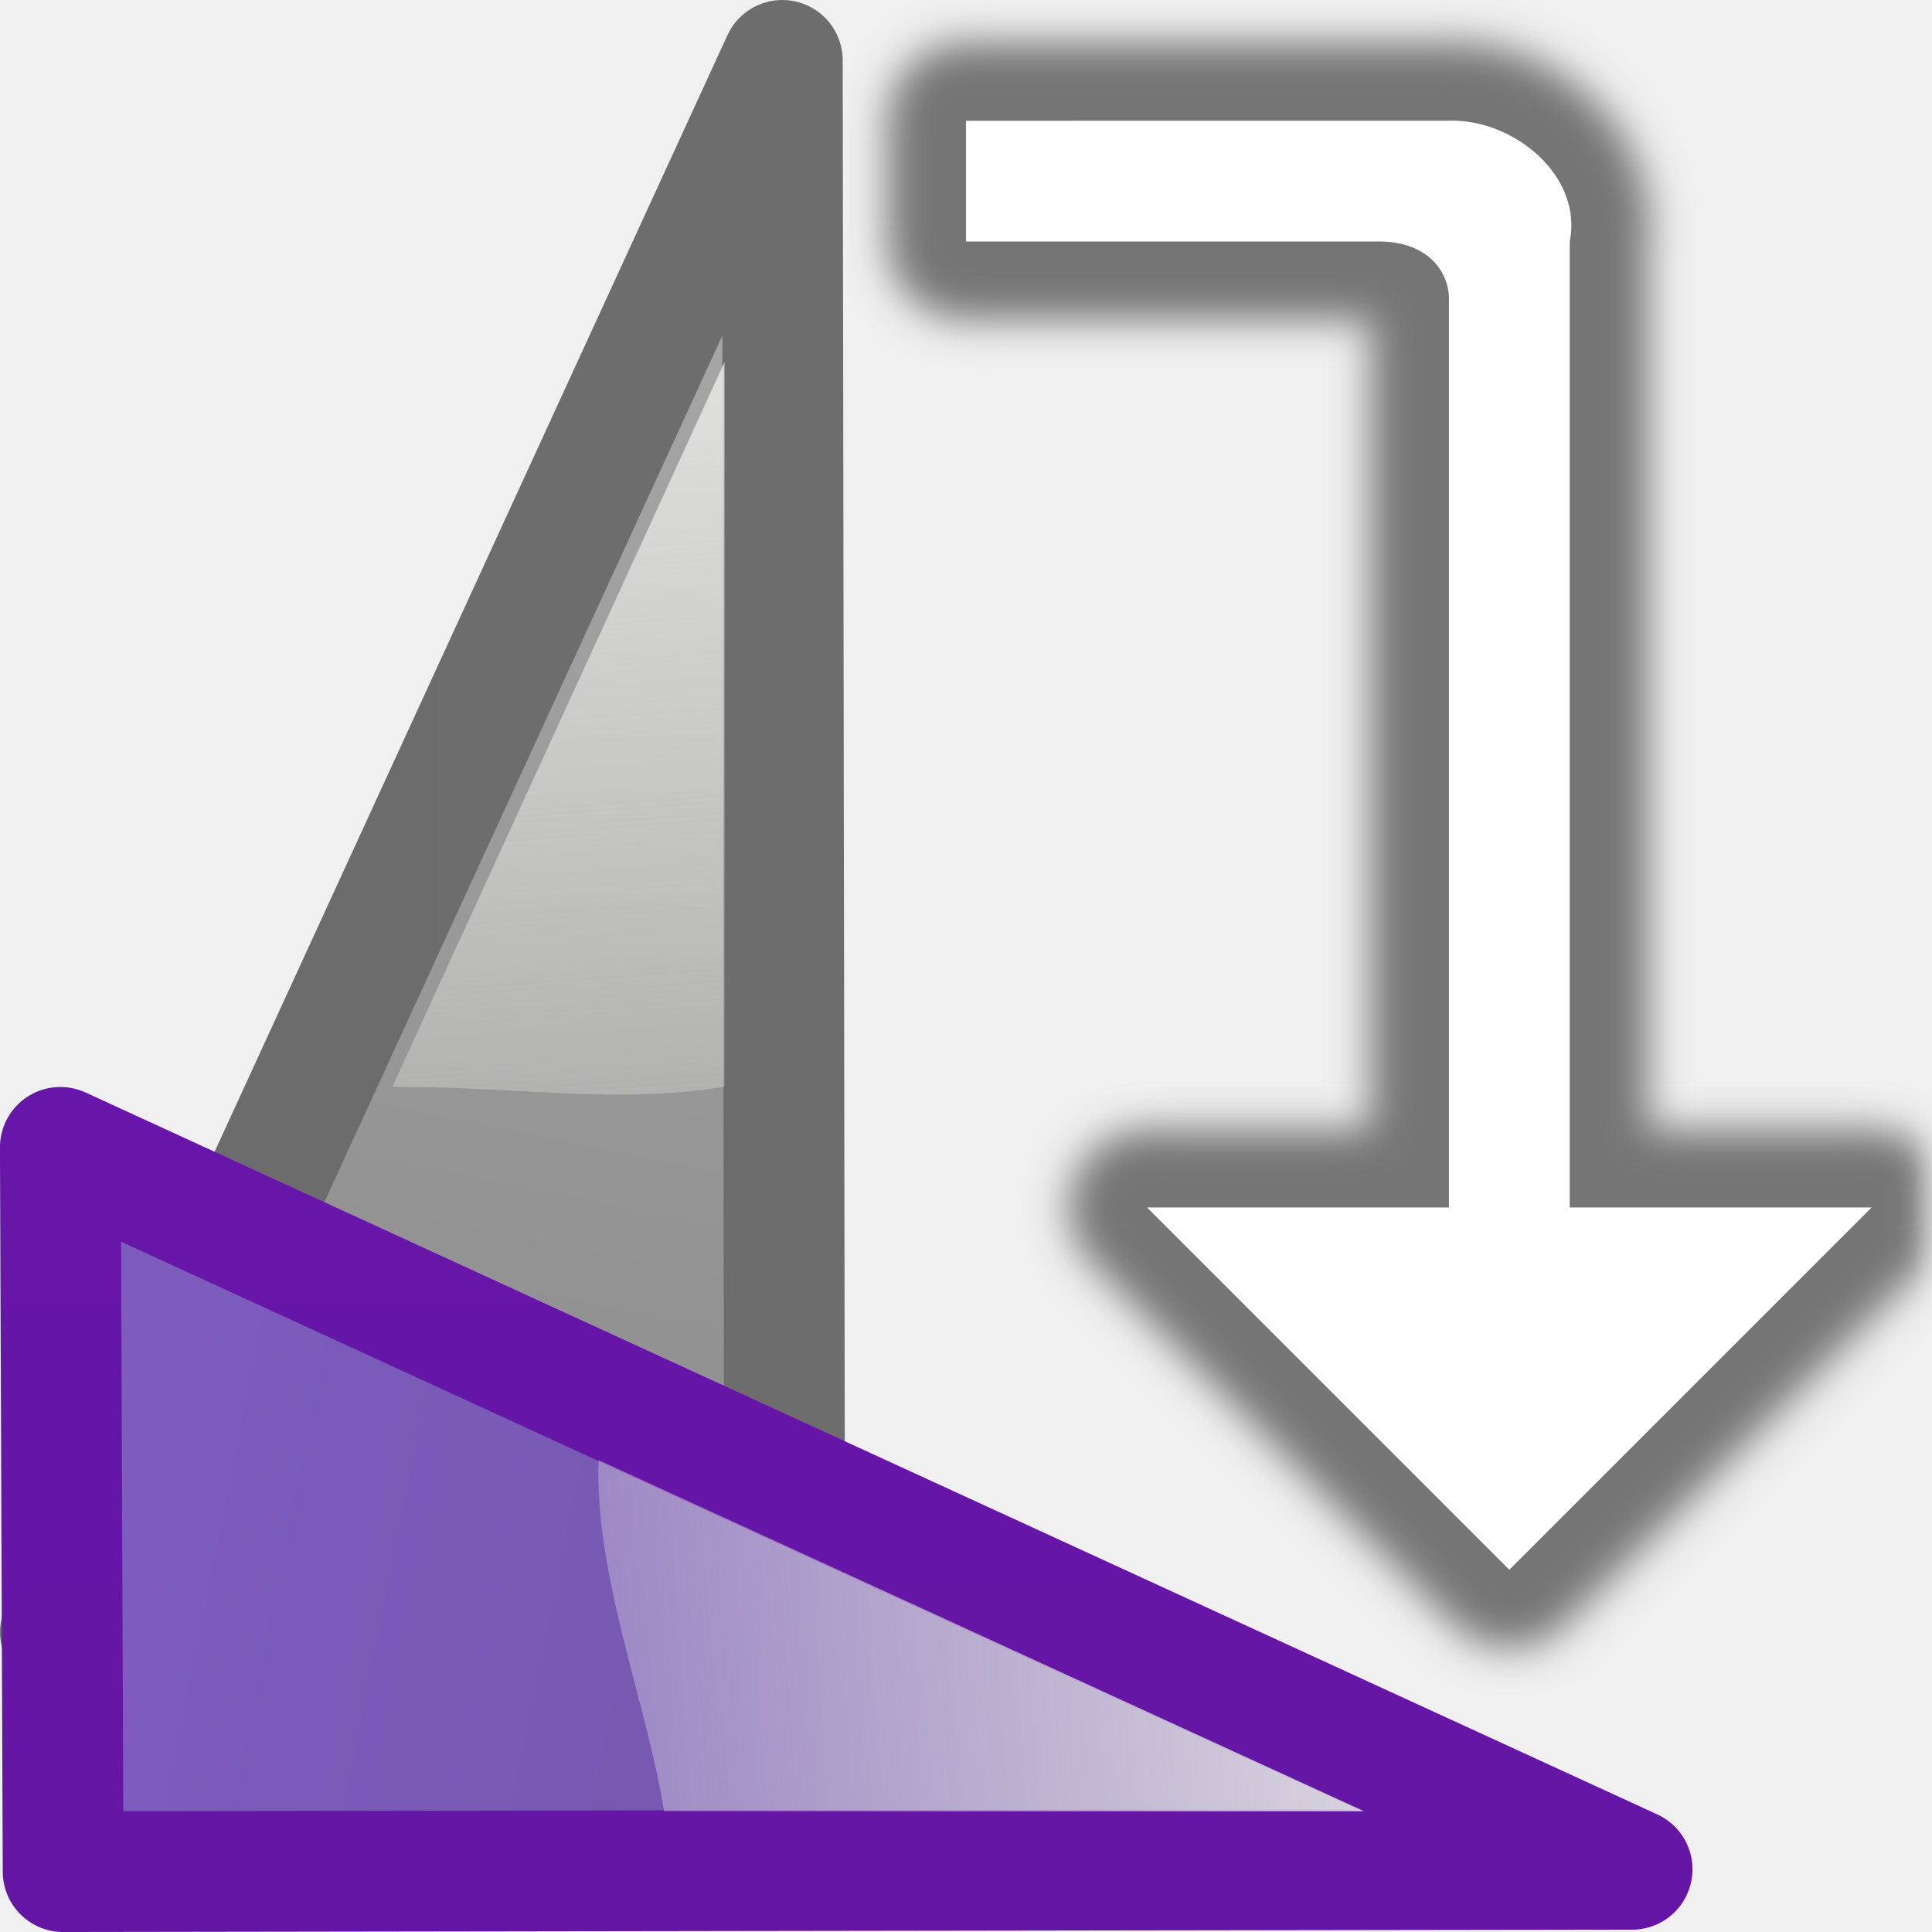
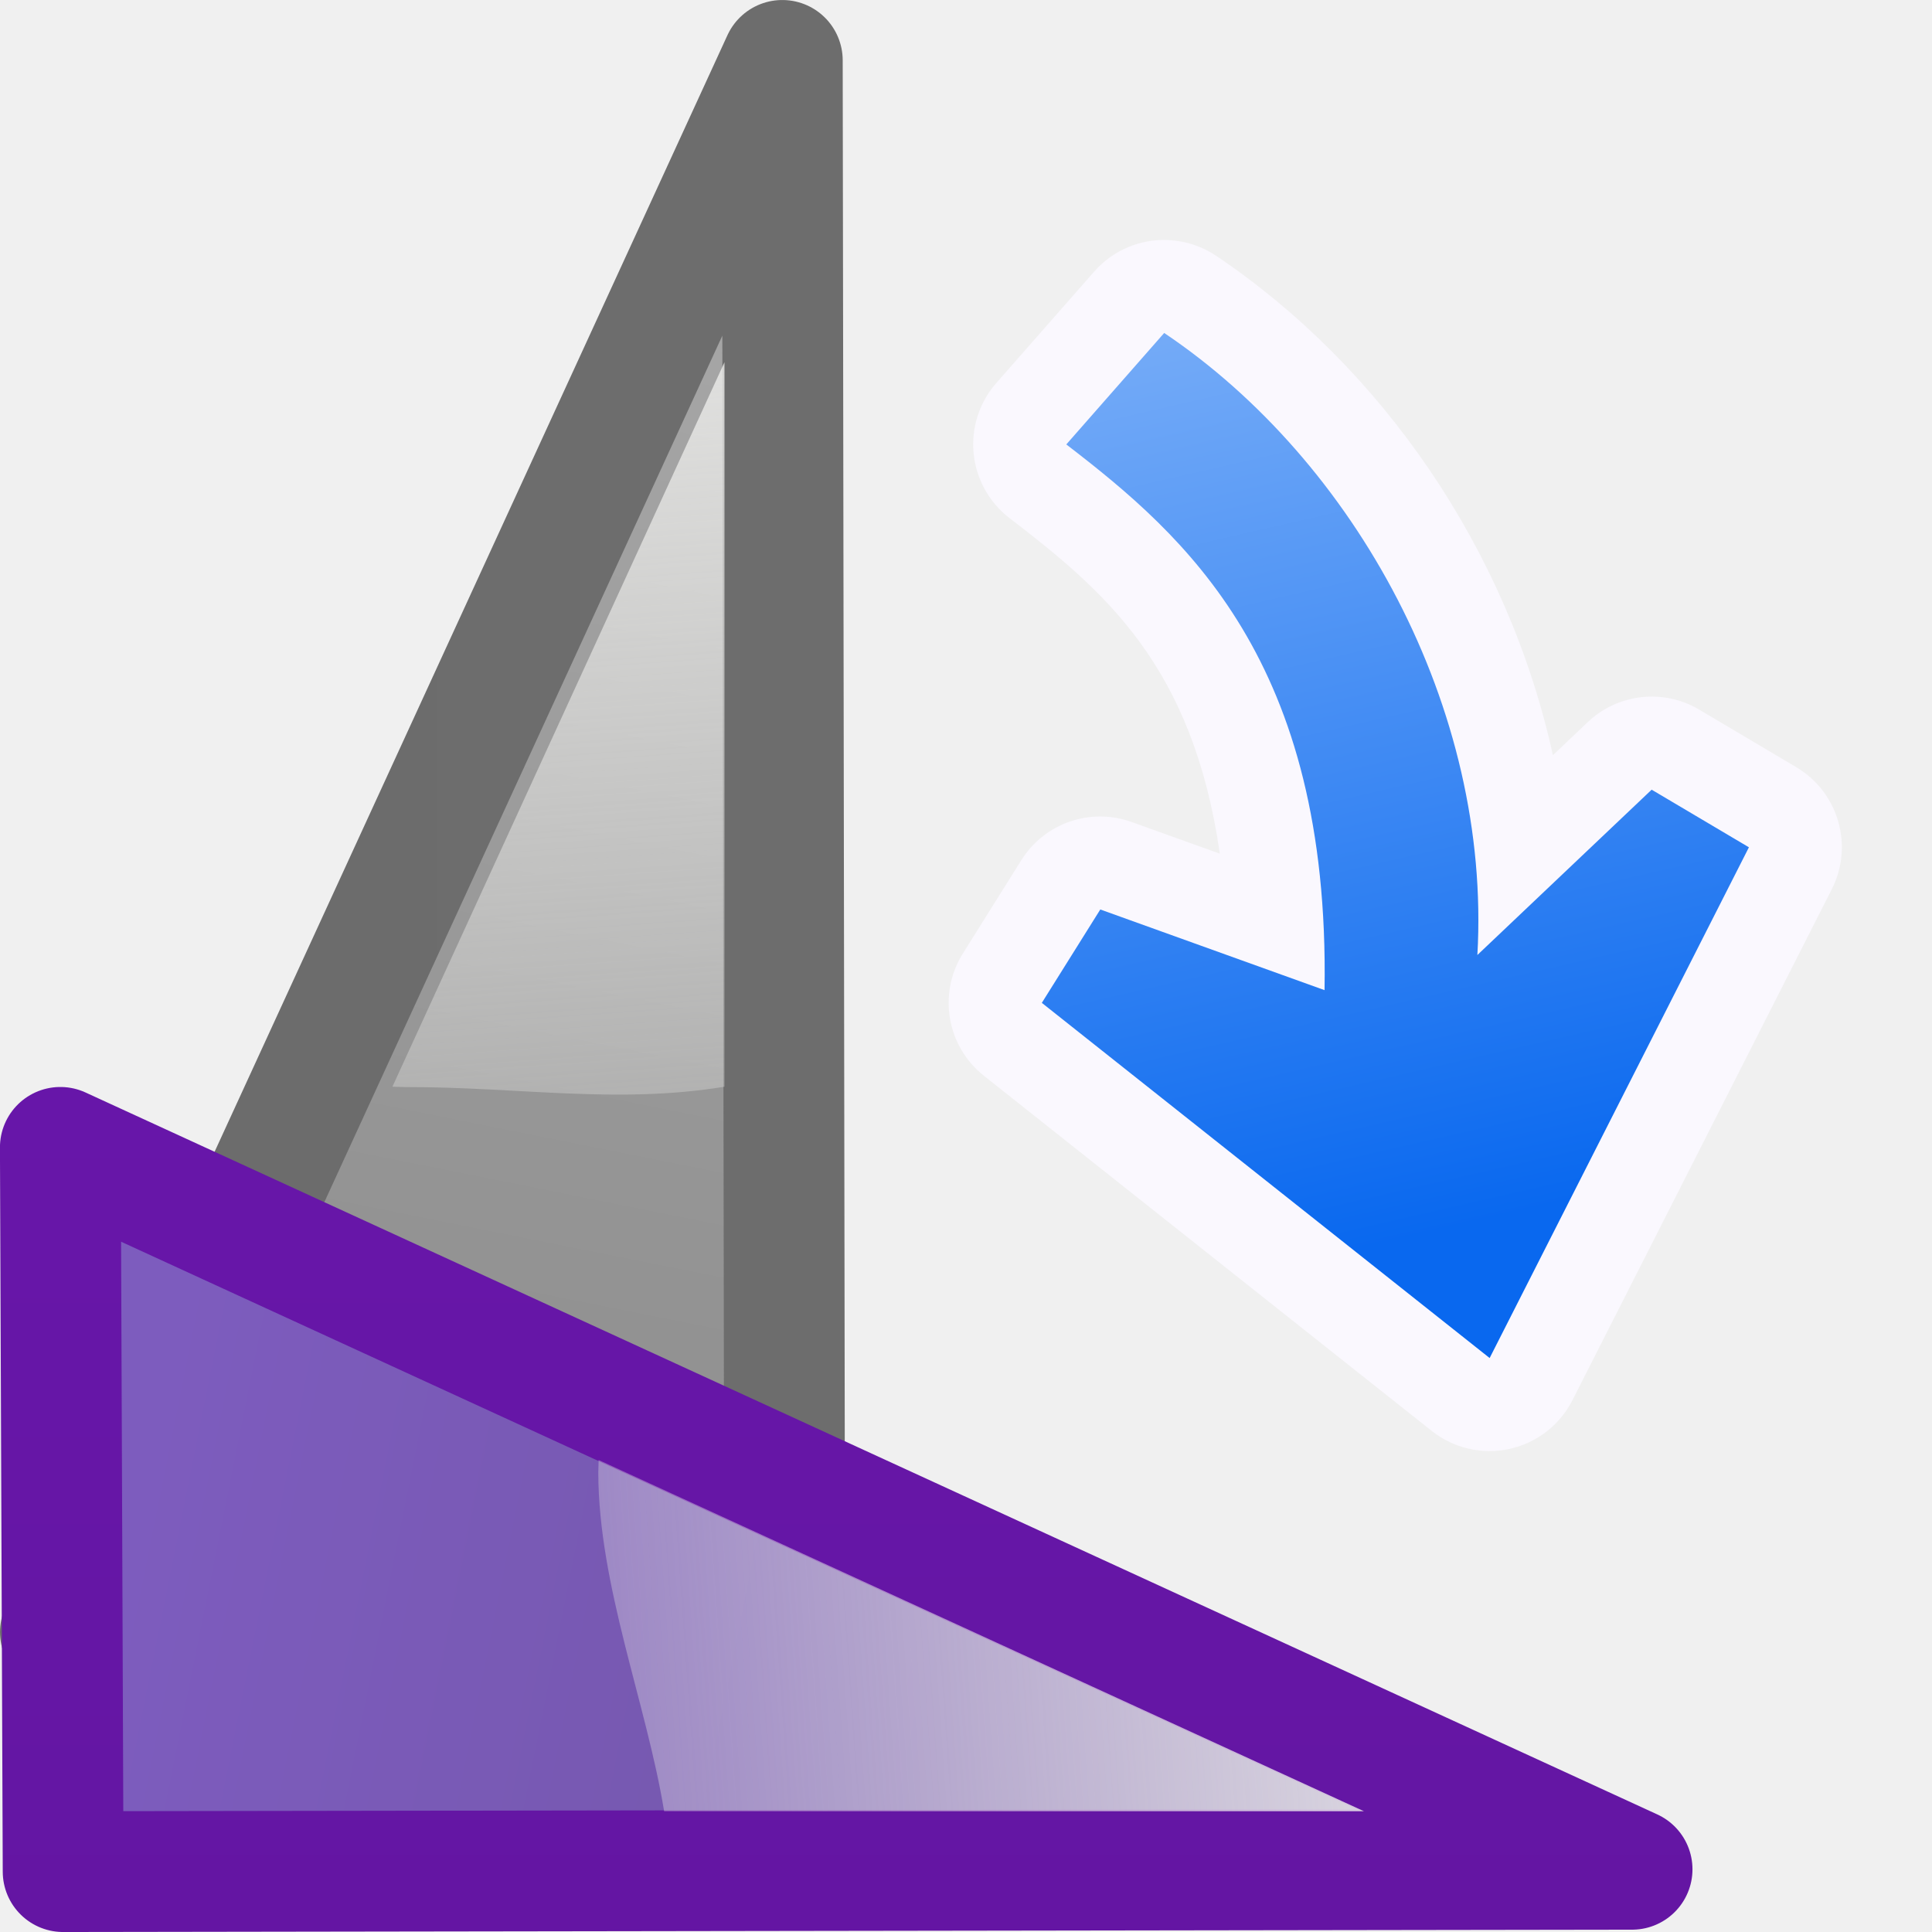
<svg xmlns="http://www.w3.org/2000/svg" xmlns:xlink="http://www.w3.org/1999/xlink" width="128" height="128" viewBox="0 0 33.867 33.867" version="1.1" id="svg8">
  <defs id="defs2">
    <linearGradient gradientTransform="matrix(-0.09638273,0.2524211,-0.2521008,-0.09649052,31.771,281.6773)" xlink:href="#d" id="linearGradient3521" gradientUnits="userSpaceOnUse" x1="39.443" y1="10.192" x2="-28.119" y2="52.814" />
    <linearGradient id="linearGradient3369">
      <stop style="stop-color:#ffffff;stop-opacity:1;" offset="0" id="stop3372" />
      <stop id="stop3374" offset="0.426" style="stop-color:#ffffff;stop-opacity:1;" />
      <stop id="stop3376" offset="0.589" style="stop-color:#f1f1f1;stop-opacity:1;" />
      <stop style="stop-color:#eaeaea;stop-opacity:1;" offset="0.802" id="stop3378" />
      <stop style="stop-color:#dfdfdf;stop-opacity:1;" offset="1" id="stop3384" />
    </linearGradient>
    <linearGradient gradientTransform="matrix(-0.09638273,0.2524211,-0.2521008,-0.09649052,31.771,281.6773)" xlink:href="#linearGradient905" id="linearGradient3523" gradientUnits="userSpaceOnUse" x1="-5.896" y1="-44.786" x2="55.589" y2="116.059" />
    <linearGradient id="linearGradient2443">
      <stop style="stop-color:#b4b4b6;stop-opacity:1;" offset="0" id="stop2445" />
      <stop id="stop2447" offset="0.5" style="stop-color:#9c9ca1;stop-opacity:1;" />
      <stop id="stop2449" offset="1" style="stop-color:#cdcdd1;stop-opacity:1;" />
    </linearGradient>
    <linearGradient id="linearGradient905">
      <stop style="stop-color:#6b6b6b;stop-opacity:1" offset="0" id="stop901" />
      <stop style="stop-color:#6f6f6f;stop-opacity:1" offset="1" id="stop903" />
    </linearGradient>
    <linearGradient id="d" gradientUnits="userSpaceOnUse" x1="48" x2="48" y1="44" y2="128" gradientTransform="translate(-1.560039,2.072622)">
      <stop offset="0" stop-color="#8d8d8d" id="stop13" />
      <stop offset="1" stop-color="#7c7c7c" id="stop15" style="stop-color:#a5a5a5;stop-opacity:1" />
    </linearGradient>
    <linearGradient id="f" gradientUnits="userSpaceOnUse" x1="40" x2="46.922" xlink:href="#a" y1="-8" y2="89.301" gradientTransform="matrix(0,0.2645833,0.2645833,0,7.889593,280.0666)" />
    <linearGradient id="a">
      <stop offset="0" stop-color="#eeeeec" id="stop2" />
      <stop offset="1" stop-color="#eeeeec" stop-opacity="0" id="stop4" />
    </linearGradient>
    <linearGradient id="linearGradient935">
      <stop style="stop-color:#6a17ad;stop-opacity:1;" offset="0" id="stop931" />
      <stop style="stop-color:#5e149a;stop-opacity:1" offset="1" id="stop933" />
    </linearGradient>
    <linearGradient id="c" gradientUnits="userSpaceOnUse" x1="48" x2="48" y1="44" y2="128">
      <stop offset="0" stop-color="#7d5cbe" id="stop8" />
      <stop offset="1" stop-color="#7055a2" id="stop10" />
    </linearGradient>
    <linearGradient xlink:href="#a" id="linearGradient1877" gradientUnits="userSpaceOnUse" gradientTransform="matrix(-0.2645833,0,0,0.2645833,35.98333,266.7893)" x1="40" y1="-8" x2="46.922" y2="89.301" />
    <linearGradient xlink:href="#c" id="linearGradient1919" gradientUnits="userSpaceOnUse" gradientTransform="matrix(0.2524211,0.09638273,-0.09649052,0.2521008,22.74257,284.2826)" x1="39.443" y1="10.192" x2="-28.119" y2="52.814" />
    <linearGradient xlink:href="#linearGradient935" id="linearGradient1921" gradientUnits="userSpaceOnUse" gradientTransform="matrix(0.2524211,0.09638273,-0.09649052,0.2521008,22.74257,284.2826)" x1="-5.896" y1="-44.786" x2="55.589" y2="116.059" />
-     <filter style="color-interpolation-filters:sRGB" id="filter2025" x="-0.045" width="1.09" y="-0.03" height="1.06">
-       <feGaussianBlur stdDeviation="0.351" id="feGaussianBlur2027" />
-     </filter>
+     <linearGradient id="linearGradient2399">
+       <stop style="stop-color:#0968ef;stop-opacity:1;" offset="0" id="stop2401" />
+       <stop style="stop-color:#aecffc;stop-opacity:1;" offset="1" id="stop2403" />
+     </linearGradient>
+     <linearGradient xlink:href="#linearGradient2399" id="linearGradient3554" gradientUnits="userSpaceOnUse" gradientTransform="matrix(-0.07700647,0.3349518,-0.3349518,-0.07700647,26.37388,248.901)" x1="113.157" y1="25.786" x2="39.268" y2="25.786" />
  </defs>
  <g id="layer1" transform="translate(0,-263.1333)">
    <g id="g2053" transform="matrix(-1,0,0,1,33.86667,0)">
-       <path id="path2005" d="m 8.508,263.879 c -0.983,-0.03 -1.867,0.347 -2.547,0.982 -0.68,0.635 -1.177,1.669 -0.955,2.775 l -0.027,-0.27 v 1.539 14.023 H 1.059 a 1.371,1.371 0 0 0 -0.969,2.34 l 6.35,6.35 a 1.371,1.371 0 0 0 1.938,0 l 6.35,-6.35 a 1.371,1.371 0 0 0 -0.969,-2.34 H 9.838 v -14.191 h 7.096 a 1.371,1.371 0 0 0 1.371,-1.371 V 265.25 a 1.371,1.371 0 0 0 -1.371,-1.371 z" style="fill:#757575;fill-opacity:1;fill-rule:evenodd;stroke:none;stroke-width:0.265;filter:url(#filter2025)" />
-       <path style="fill:#ffffff;fill-opacity:1;fill-rule:evenodd;stroke:none;stroke-width:0.265" id="path44" d="m 16.933,265.25 v 2.117 H 9.751 c -0.898,-0.024 -1.306,0.524 -1.284,1.058 l -8e-7,15.875 h 5.292 l -6.35,6.35 -6.35,-6.35 H 6.35 l -1.323e-4,-15.394 1.332e-4,-1.54 c -0.232,-1.154 0.987,-2.151 2.117,-2.117 z" />
      <g id="g2035">
        <path style="opacity:1;fill:url(#linearGradient3521);fill-opacity:1;stroke:url(#linearGradient3523);stroke-width:2.117;stroke-linecap:round;stroke-linejoin:round;stroke-miterlimit:4;stroke-dashoffset:1.088;stroke-opacity:1" d="m 20.112,291.695 0.041,-27.503 12.655,27.552 z" id="path2315" />
        <path style="fill:url(#linearGradient1877);fill-rule:evenodd;stroke-width:0.265" id="path26" d="m 21.167,269.483 5.821,12.7 -0.219,0.006 c -1.988,-0.004 -3.712,0.303 -5.602,-0.006 z" />
      </g>
      <g id="g2042">
        <path id="path1917" d="m 32.76,295.942 -27.503,-0.041 27.552,-12.655 z" style="opacity:1;fill:url(#linearGradient1919);fill-opacity:1;stroke:url(#linearGradient1921);stroke-width:2.117;stroke-linecap:round;stroke-linejoin:round;stroke-miterlimit:4;stroke-dashoffset:1.088;stroke-opacity:1" />
        <path d="m 9.958,294.883 13.415,-6.157 c 0.002,0.073 0.004,0.146 0.006,0.219 -0.004,1.988 -0.845,4.049 -1.154,5.938 z" id="path921" style="fill:url(#f);fill-rule:evenodd;stroke-width:0.265" />
      </g>
+       <path style="fill:#faf8fe;fill-opacity:0.902;fill-rule:evenodd;stroke:none;stroke-width:1.376;stroke-linecap:round;stroke-linejoin:round;stroke-miterlimit:4;stroke-dasharray:none;stroke-opacity:1" id="path3220" d="m 13.377,267.342 a 1.63,1.63 0 0 0 -0.826,0.273 c -2.91,1.955 -5.117,5.16 -5.906,8.756 l -0.611,-0.58 a 1.63,1.63 0 0 0 -1.953,-0.219 l -1.703,1.01 a 1.63,1.63 0 0 0 -0.621,2.141 l 4.545,8.955 a 1.63,1.63 0 0 0 2.467,0.539 l 7.852,-6.227 a 1.63,1.63 0 0 0 0.367,-2.143 l -1.025,-1.637 a 1.63,1.63 0 0 0 -1.932,-0.668 l -1.547,0.555 c 0.477,-3.304 2.024,-4.604 3.686,-5.881 a 1.63,1.63 0 0 0 0.232,-2.369 l -1.717,-1.955 a 1.63,1.63 0 0 0 -1.307,-0.551 z" />
+       <path style="fill:url(#linearGradient3554);fill-opacity:1;fill-rule:evenodd;stroke:none;stroke-width:1.376;stroke-linecap:round;stroke-linejoin:round;stroke-miterlimit:4;stroke-dasharray:none;stroke-opacity:1" d="m 7.754,286.939 7.85,-6.226 -1.025,-1.637 -3.931,1.414 c -0.094,-5.769 2.439,-7.962 4.527,-9.566 l -1.716,-1.954 c -3.348,2.249 -5.736,6.583 -5.49,10.904 l -3.055,-2.898 -1.705,1.01 z" id="path3575" />
    </g>
  </g>
</svg>
